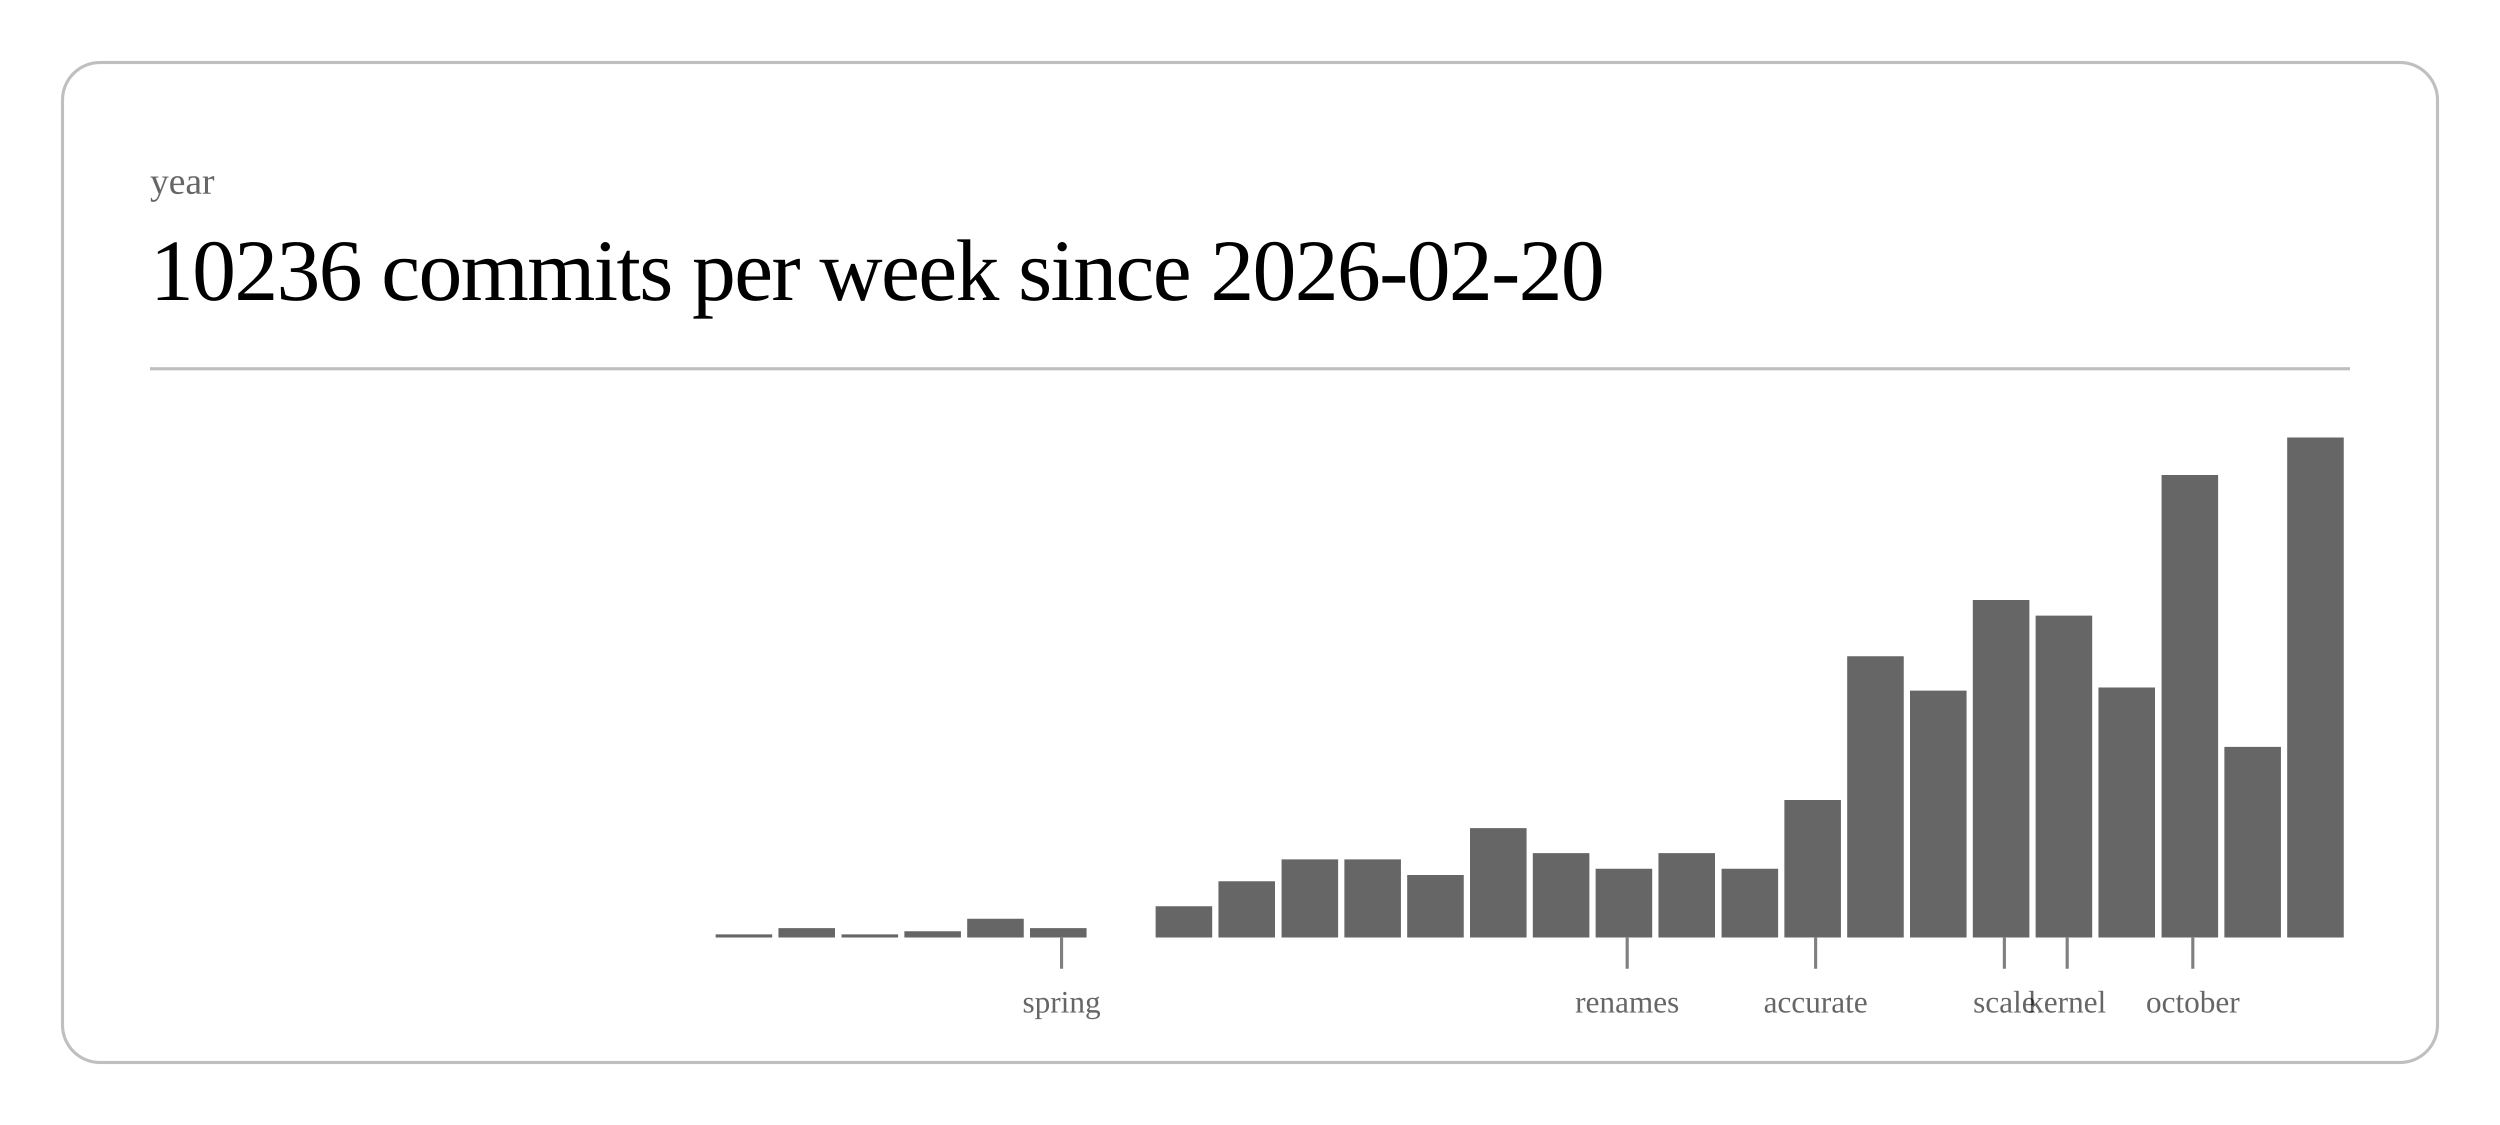
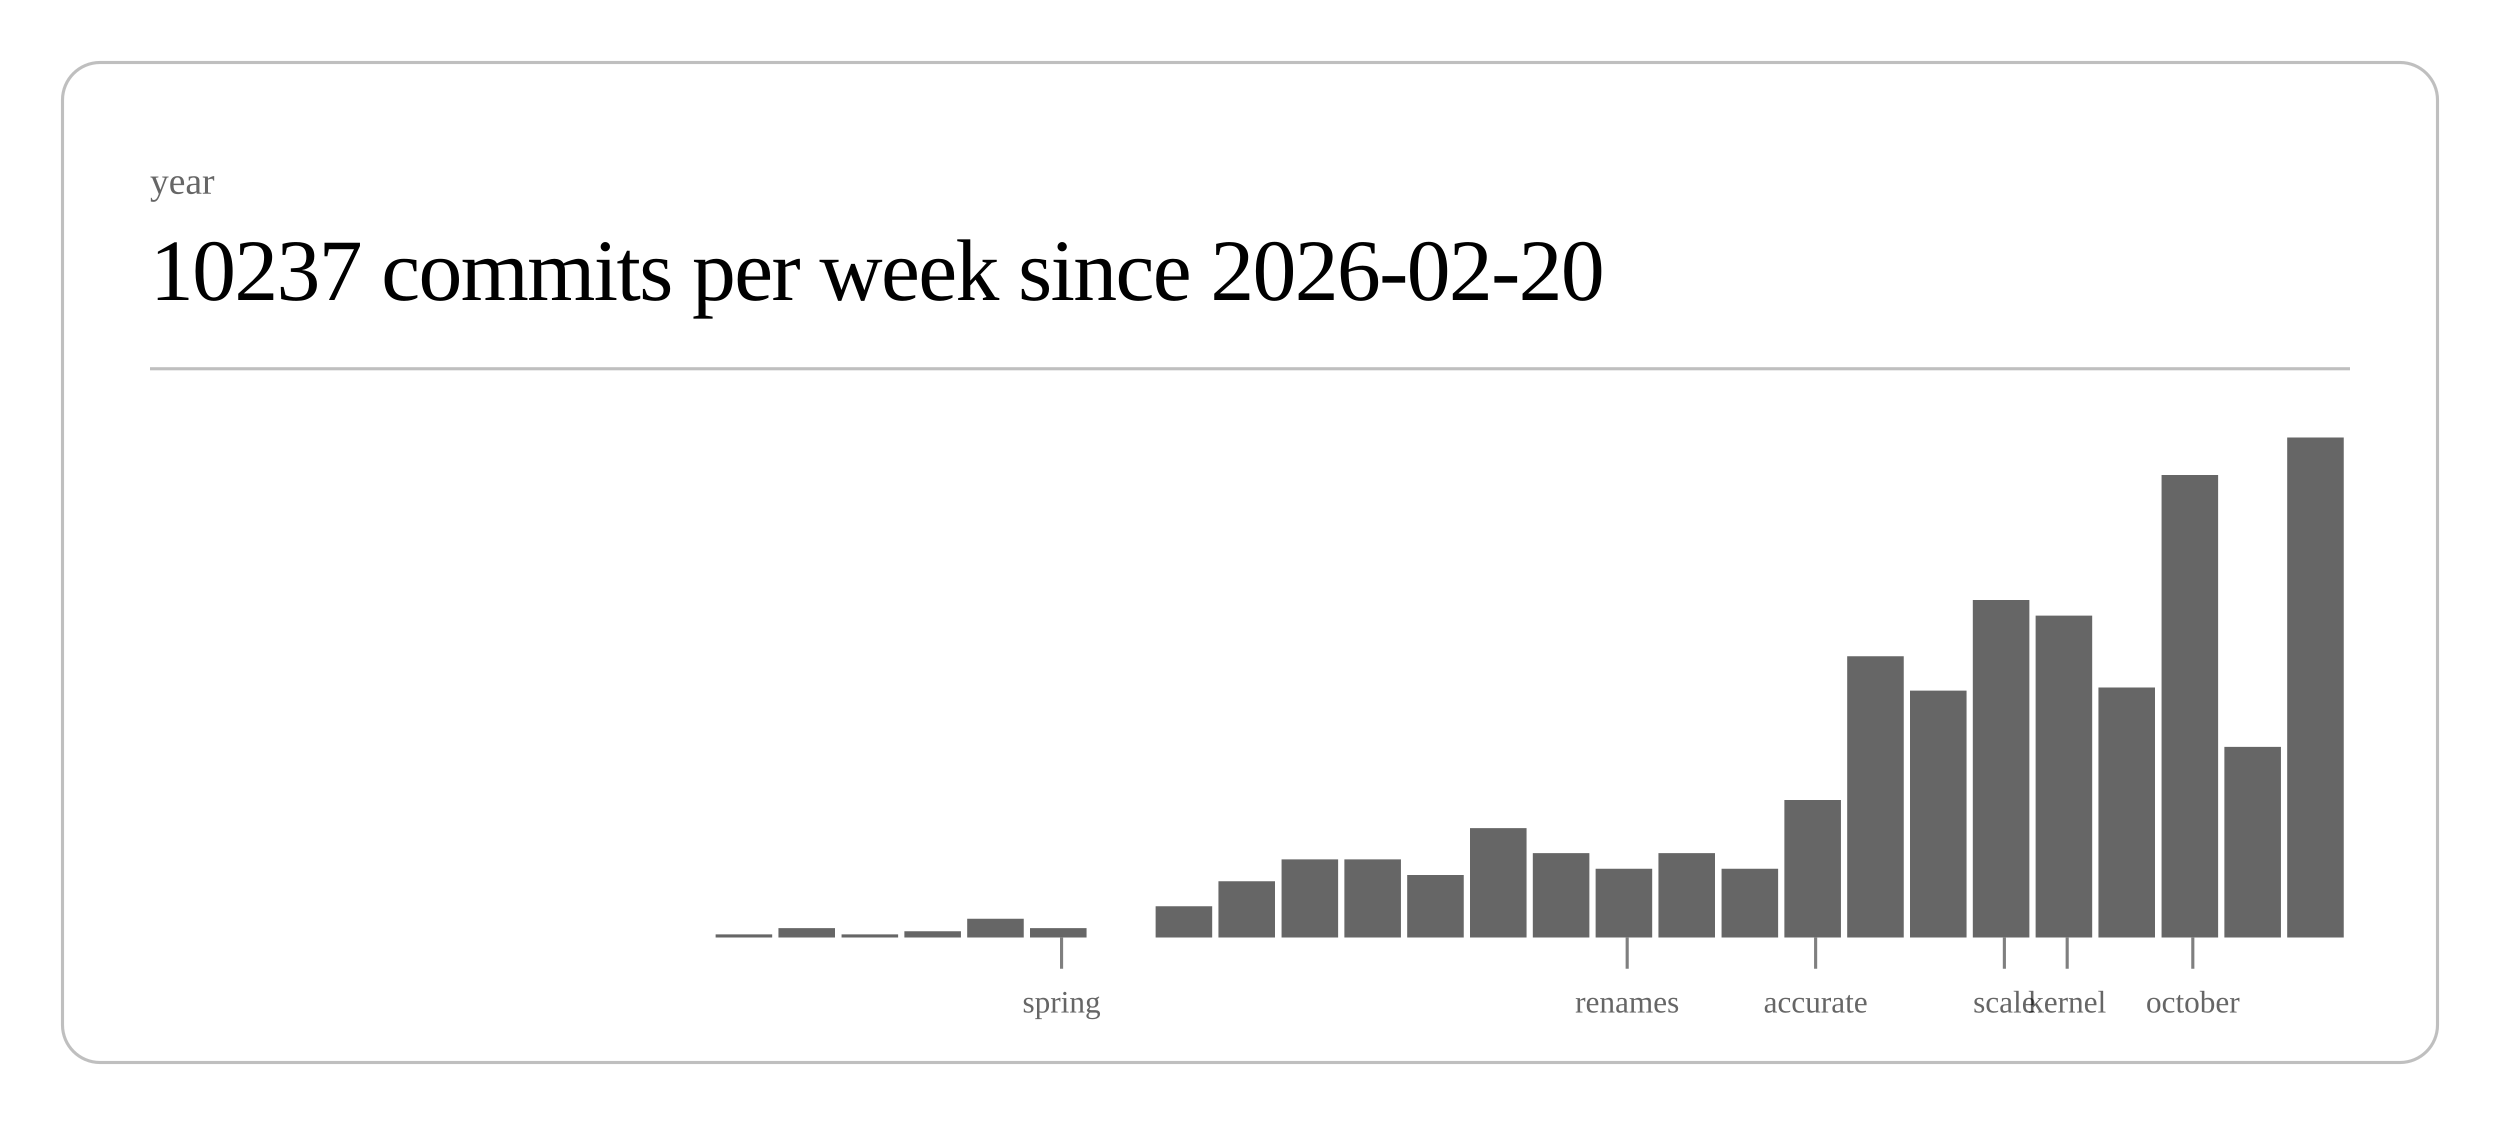
<svg xmlns="http://www.w3.org/2000/svg" class="post-header-svg" viewBox="0 0 800 360" width="800" height="360">
  <rect x="20" y="20" width="760" height="320" rx="12" ry="12" fill="none" stroke="currentColor" stroke-width="1" opacity="0.25" />
  <text fill="currentColor" x="48" y="62" font-size="12" opacity="0.6">year</text>
-   <text fill="currentColor" x="48" y="96" font-size="28" font-weight="300" letter-spacing="-0.5">10236 commits per week since 2026-02-20</text>
+   <text fill="currentColor" x="48" y="96" font-size="28" font-weight="300" letter-spacing="-0.5">10237 commits per week since 2026-02-20</text>
  <line stroke="currentColor" x1="48" y1="118" x2="752" y2="118" stroke-width="1" opacity="0.25" />
  <rect x="229.0" y="299" width="18.1" height="1" fill="currentColor" opacity="0.6" />
  <rect x="249.1" y="297" width="18.1" height="3" fill="currentColor" opacity="0.6" />
  <rect x="269.3" y="299" width="18.1" height="1" fill="currentColor" opacity="0.6" />
  <rect x="289.4" y="298" width="18.1" height="2" fill="currentColor" opacity="0.6" />
  <rect x="309.5" y="294" width="18.1" height="6" fill="currentColor" opacity="0.6" />
  <rect x="329.6" y="297" width="18.1" height="3" fill="currentColor" opacity="0.6" />
  <rect x="369.8" y="290" width="18.1" height="10" fill="currentColor" opacity="0.6" />
  <rect x="389.9" y="282" width="18.1" height="18" fill="currentColor" opacity="0.6" />
  <rect x="410.1" y="275" width="18.1" height="25" fill="currentColor" opacity="0.6" />
  <rect x="430.2" y="275" width="18.1" height="25" fill="currentColor" opacity="0.6" />
  <rect x="450.3" y="280" width="18.1" height="20" fill="currentColor" opacity="0.6" />
  <rect x="470.4" y="265" width="18.1" height="35" fill="currentColor" opacity="0.6" />
  <rect x="490.5" y="273" width="18.1" height="27" fill="currentColor" opacity="0.6" />
  <rect x="510.6" y="278" width="18.1" height="22" fill="currentColor" opacity="0.6" />
  <rect x="530.7" y="273" width="18.1" height="27" fill="currentColor" opacity="0.6" />
  <rect x="550.9" y="278" width="18.1" height="22" fill="currentColor" opacity="0.6" />
  <rect x="571.0" y="256" width="18.1" height="44" fill="currentColor" opacity="0.6" />
  <rect x="591.1" y="210" width="18.1" height="90" fill="currentColor" opacity="0.6" />
  <rect x="611.2" y="221" width="18.1" height="79" fill="currentColor" opacity="0.6" />
  <rect x="631.3" y="192" width="18.1" height="108" fill="currentColor" opacity="0.6" />
  <rect x="651.4" y="197" width="18.1" height="103" fill="currentColor" opacity="0.6" />
  <rect x="671.5" y="220" width="18.1" height="80" fill="currentColor" opacity="0.6" />
  <rect x="691.7" y="152" width="18.1" height="148" fill="currentColor" opacity="0.6" />
  <rect x="711.8" y="239" width="18.1" height="61" fill="currentColor" opacity="0.6" />
  <rect x="731.9" y="140" width="18.1" height="160" fill="currentColor" opacity="0.6" />
  <line stroke="currentColor" x1="339.7" y1="300" x2="339.7" y2="310" stroke-width="1" opacity="0.5" />
  <text fill="currentColor" x="339.7" y="324" font-size="10" opacity="0.6" text-anchor="middle">spring</text>
  <line stroke="currentColor" x1="520.7" y1="300" x2="520.7" y2="310" stroke-width="1" opacity="0.5" />
  <text fill="currentColor" x="520.7" y="324" font-size="10" opacity="0.6" text-anchor="middle">renames</text>
  <line stroke="currentColor" x1="581.0" y1="300" x2="581.0" y2="310" stroke-width="1" opacity="0.5" />
  <text fill="currentColor" x="581.0" y="324" font-size="10" opacity="0.6" text-anchor="middle">accurate</text>
  <line stroke="currentColor" x1="641.4" y1="300" x2="641.4" y2="310" stroke-width="1" opacity="0.5" />
  <text fill="currentColor" x="641.4" y="324" font-size="10" opacity="0.6" text-anchor="middle">scale</text>
  <line stroke="currentColor" x1="661.5" y1="300" x2="661.5" y2="310" stroke-width="1" opacity="0.5" />
  <text fill="currentColor" x="661.5" y="324" font-size="10" opacity="0.6" text-anchor="middle">kernel</text>
  <line stroke="currentColor" x1="701.7" y1="300" x2="701.7" y2="310" stroke-width="1" opacity="0.5" />
  <text fill="currentColor" x="701.7" y="324" font-size="10" opacity="0.6" text-anchor="middle">october</text>
</svg>
